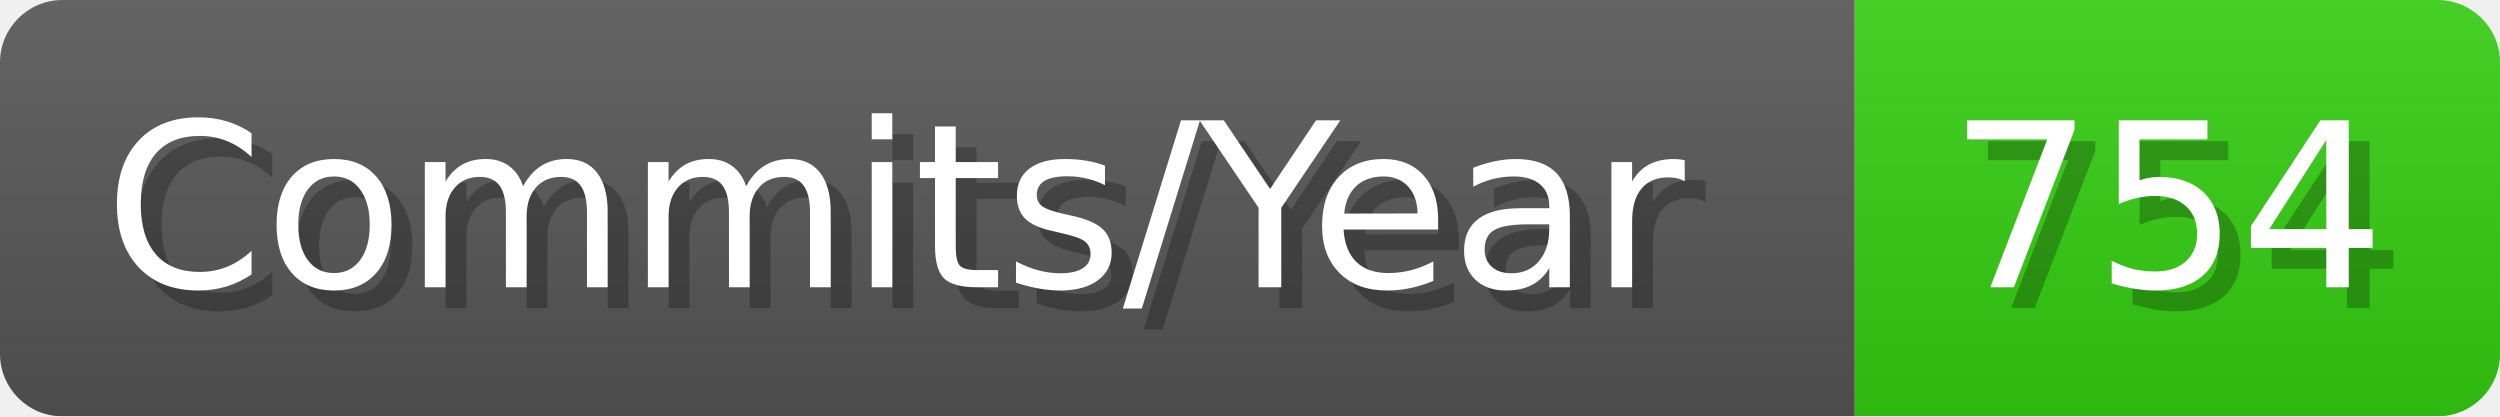
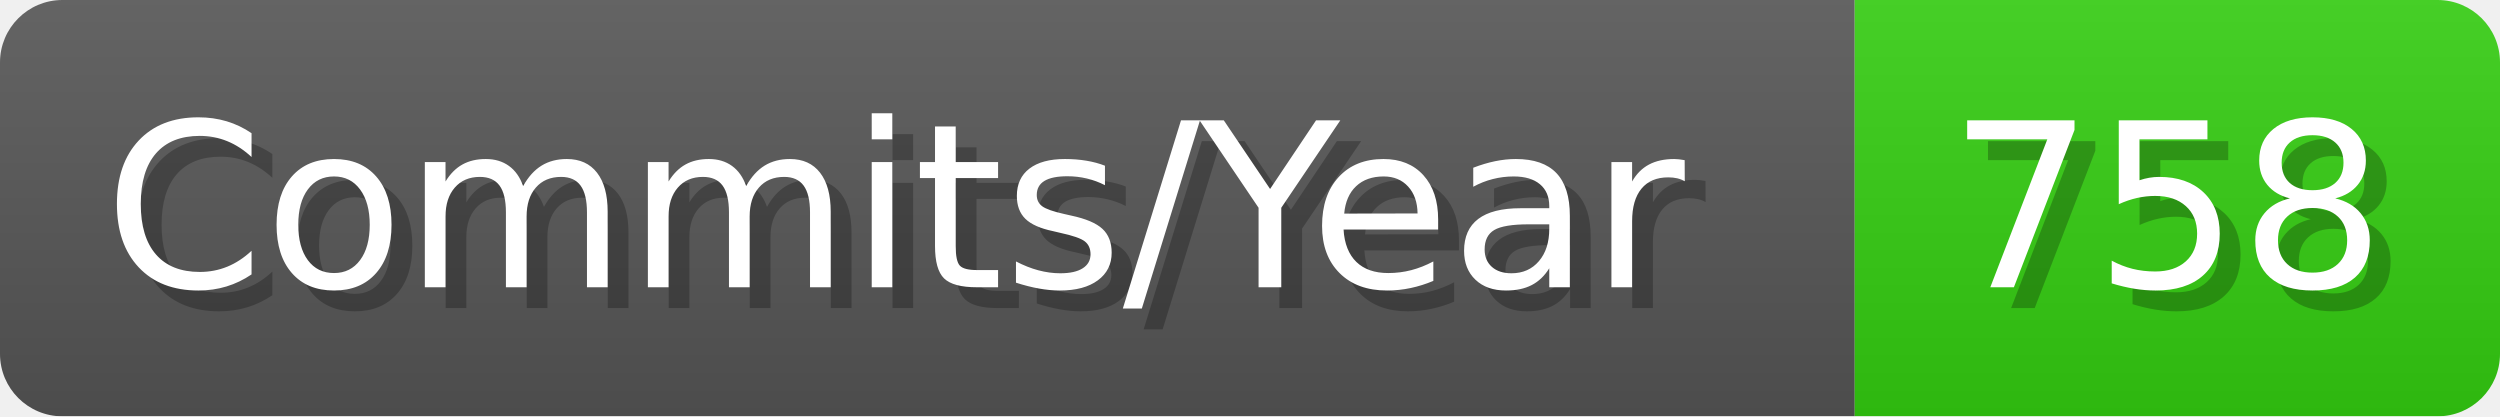
- <svg xmlns="http://www.w3.org/2000/svg" width="120.1" height="20" viewBox="0 0 1201 200" role="img" aria-label="Commits/Year: 754">
+ <svg xmlns="http://www.w3.org/2000/svg" width="120.1" height="20" viewBox="0 0 1201 200" role="img" aria-label="Commits/Year: 758">
  <linearGradient id="aUPdi" x2="0" y2="100%">
    <stop offset="0" stop-opacity=".1" stop-color="#EEE" />
    <stop offset="1" stop-opacity=".1" />
  </linearGradient>
  <mask id="WfAiQ">
    <rect width="1201" height="200" rx="30" fill="#FFF" />
  </mask>
  <g mask="url(#WfAiQ)">
    <rect width="891" height="200" fill="#555" />
    <rect width="310" height="200" fill="#3C1" x="891" />
    <rect width="1201" height="200" fill="url(#aUPdi)" />
  </g>
  <g aria-hidden="true" fill="#fff" text-anchor="start" font-family="Verdana,DejaVu Sans,sans-serif" font-size="110">
    <text x="60" y="148" textLength="791" fill="#000" opacity="0.25">Commits/Year</text>
    <text x="50" y="138" textLength="791">Commits/Year</text>
-     <text x="946" y="148" textLength="210" fill="#000" opacity="0.25">754</text>
-     <text x="936" y="138" textLength="210">754</text>
+     <text x="946" y="148" textLength="210" fill="#000" opacity="0.25">758</text>
+     <text x="936" y="138" textLength="210">758</text>
  </g>
</svg>
